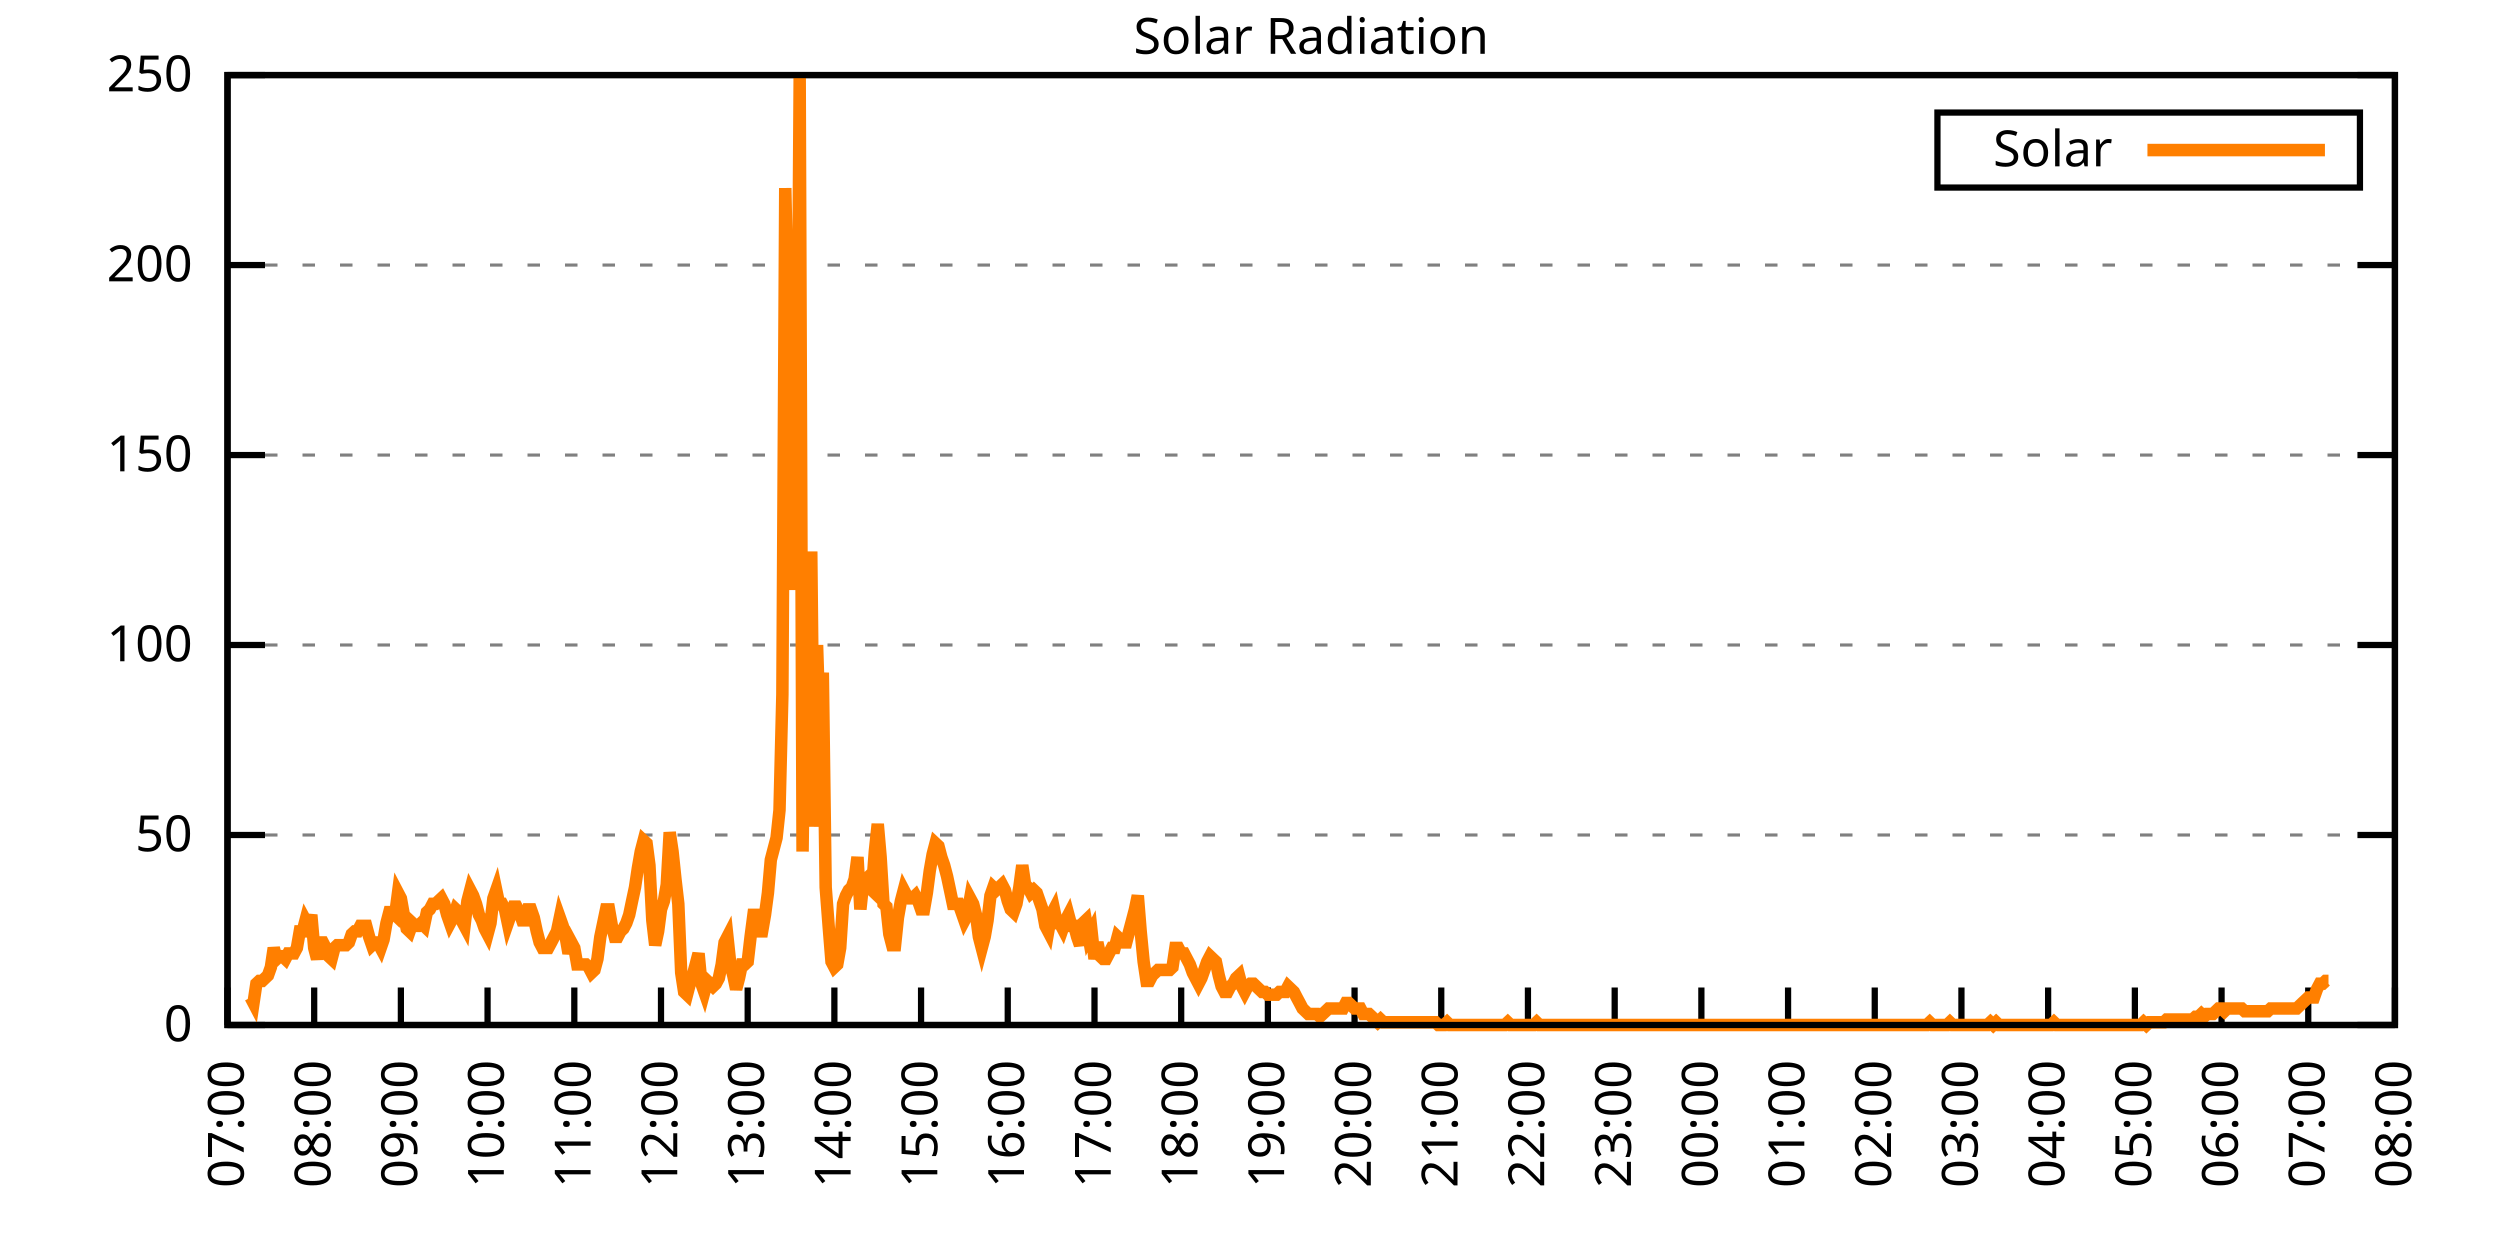
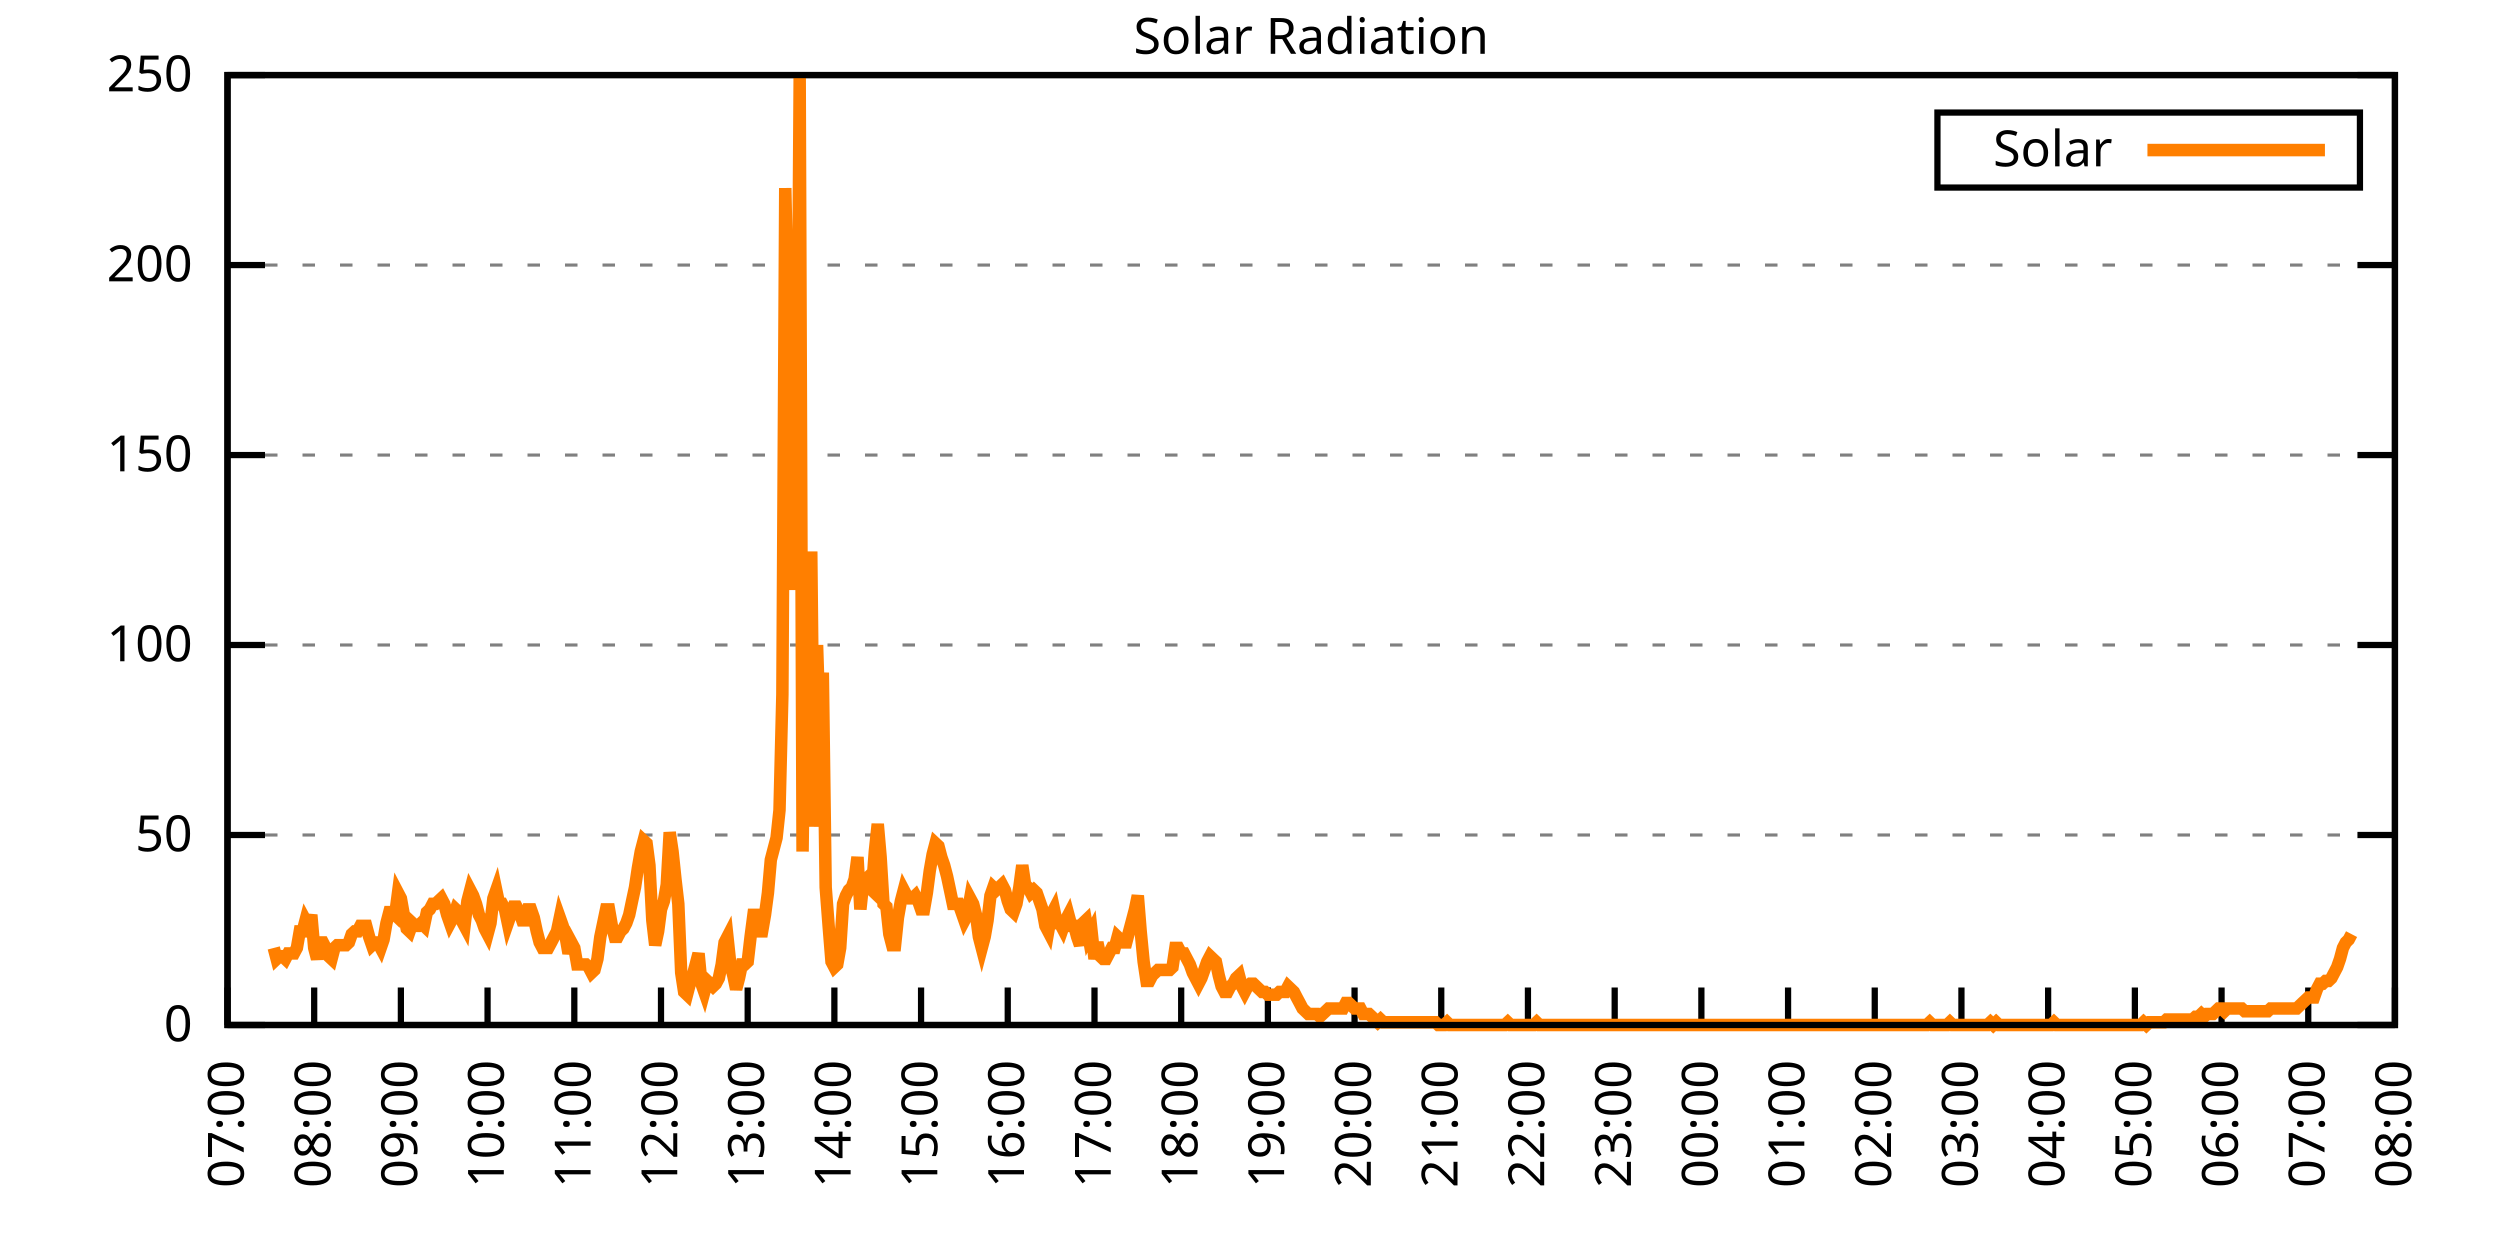
<svg xmlns="http://www.w3.org/2000/svg" xmlns:xlink="http://www.w3.org/1999/xlink" width="400" height="200" viewBox="0 0 400 200">
  <g id="gnuplot_canvas">
    <rect x="0" y="0" width="400" height="200" fill="none" />
    <defs>
      <circle id="gpDot" r="0.5" stroke-width="0.5" stroke="currentColor" />
      <path id="gpPt0" stroke-width="0.333" stroke="currentColor" d="M-1,0 h2 M0,-1 v2" />
      <path id="gpPt1" stroke-width="0.333" stroke="currentColor" d="M-1,-1 L1,1 M1,-1 L-1,1" />
      <path id="gpPt2" stroke-width="0.333" stroke="currentColor" d="M-1,0 L1,0 M0,-1 L0,1 M-1,-1 L1,1 M-1,1 L1,-1" />
      <rect id="gpPt3" stroke-width="0.333" stroke="currentColor" x="-1" y="-1" width="2" height="2" />
      <rect id="gpPt4" stroke-width="0.333" stroke="currentColor" fill="currentColor" x="-1" y="-1" width="2" height="2" />
      <circle id="gpPt5" stroke-width="0.333" stroke="currentColor" cx="0" cy="0" r="1" />
      <use xlink:href="#gpPt5" id="gpPt6" fill="currentColor" stroke="none" />
      <path id="gpPt7" stroke-width="0.333" stroke="currentColor" d="M0,-1.33 L-1.33,0.67 L1.33,0.67 z" />
      <use xlink:href="#gpPt7" id="gpPt8" fill="currentColor" stroke="none" />
      <use xlink:href="#gpPt7" id="gpPt9" stroke="currentColor" transform="rotate(180)" />
      <use xlink:href="#gpPt9" id="gpPt10" fill="currentColor" stroke="none" />
      <use xlink:href="#gpPt3" id="gpPt11" stroke="currentColor" transform="rotate(45)" />
      <use xlink:href="#gpPt11" id="gpPt12" fill="currentColor" stroke="none" />
      <path id="gpPt13" stroke-width="0.333" stroke="currentColor" d="M0,1.330 L1.265,0.411 L0.782,-1.067 L-0.782,-1.076 L-1.265,0.411 z" />
      <use xlink:href="#gpPt13" id="gpPt14" fill="currentColor" stroke="none" />
      <filter id="textbox" filterUnits="objectBoundingBox" x="0" y="0" height="1" width="1">
        <feFlood flood-color="white" flood-opacity="1" result="bgnd" />
        <feComposite in="SourceGraphic" in2="bgnd" operator="atop" />
      </filter>
      <filter id="greybox" filterUnits="objectBoundingBox" x="0" y="0" height="1" width="1">
        <feFlood flood-color="lightgrey" flood-opacity="1" result="grey" />
        <feComposite in="SourceGraphic" in2="grey" operator="atop" />
      </filter>
    </defs>
    <g fill="none" color="white" stroke="currentColor" stroke-width="1.00" stroke-linecap="butt" stroke-linejoin="miter">
</g>
    <g fill="none" color="black" stroke="currentColor" stroke-width="1.00" stroke-linecap="butt" stroke-linejoin="miter">
      <g stroke="none" shape-rendering="crispEdges">
        <polygon fill="rgb(255, 255, 255)" points="36.40,164.00 383.18,164.00 383.18,12.02 36.40,12.02 " />
      </g>
    </g>
    <g fill="none" color="black" stroke="currentColor" stroke-width="1.00" stroke-linecap="butt" stroke-linejoin="miter">
</g>
    <g fill="none" color="black" stroke="black" stroke-width="0.50" stroke-linecap="butt" stroke-linejoin="miter">
</g>
    <g fill="none" color="gray" stroke="currentColor" stroke-width="0.50" stroke-linecap="butt" stroke-linejoin="miter">
      <path stroke="gray" stroke-dasharray="2,4" class="gridline" d="M36.40,164.00 L383.19,164.00  " />
    </g>
    <g fill="none" color="gray" stroke="gray" stroke-width="1.00" stroke-linecap="butt" stroke-linejoin="miter">
</g>
    <g fill="none" color="black" stroke="currentColor" stroke-width="1.00" stroke-linecap="butt" stroke-linejoin="miter">
      <path stroke="black" d="M36.40,164.00 L42.40,164.00 M383.19,164.00 L377.19,164.00  " />
      <g transform="translate(30.80,166.60)" stroke="none" fill="black" font-family="Sans" font-size="8.00" text-anchor="end">
        <text>
          <tspan font-family="Sans"> 0</tspan>
        </text>
      </g>
    </g>
    <g fill="none" color="black" stroke="currentColor" stroke-width="1.00" stroke-linecap="butt" stroke-linejoin="miter">
</g>
    <g fill="none" color="black" stroke="black" stroke-width="0.50" stroke-linecap="butt" stroke-linejoin="miter">
</g>
    <g fill="none" color="gray" stroke="currentColor" stroke-width="0.50" stroke-linecap="butt" stroke-linejoin="miter">
      <path stroke="gray" stroke-dasharray="2,4" class="gridline" d="M36.40,133.60 L383.19,133.60  " />
    </g>
    <g fill="none" color="gray" stroke="gray" stroke-width="1.00" stroke-linecap="butt" stroke-linejoin="miter">
</g>
    <g fill="none" color="black" stroke="currentColor" stroke-width="1.00" stroke-linecap="butt" stroke-linejoin="miter">
      <path stroke="black" d="M36.40,133.60 L42.40,133.60 M383.19,133.60 L377.19,133.60  " />
      <g transform="translate(30.80,136.20)" stroke="none" fill="black" font-family="Sans" font-size="8.00" text-anchor="end">
        <text>
          <tspan font-family="Sans"> 50</tspan>
        </text>
      </g>
    </g>
    <g fill="none" color="black" stroke="currentColor" stroke-width="1.00" stroke-linecap="butt" stroke-linejoin="miter">
</g>
    <g fill="none" color="black" stroke="black" stroke-width="0.50" stroke-linecap="butt" stroke-linejoin="miter">
</g>
    <g fill="none" color="gray" stroke="currentColor" stroke-width="0.50" stroke-linecap="butt" stroke-linejoin="miter">
      <path stroke="gray" stroke-dasharray="2,4" class="gridline" d="M36.40,103.20 L383.19,103.20  " />
    </g>
    <g fill="none" color="gray" stroke="gray" stroke-width="1.00" stroke-linecap="butt" stroke-linejoin="miter">
</g>
    <g fill="none" color="black" stroke="currentColor" stroke-width="1.00" stroke-linecap="butt" stroke-linejoin="miter">
      <path stroke="black" d="M36.40,103.20 L42.40,103.20 M383.19,103.20 L377.19,103.20  " />
      <g transform="translate(30.80,105.80)" stroke="none" fill="black" font-family="Sans" font-size="8.00" text-anchor="end">
        <text>
          <tspan font-family="Sans"> 100</tspan>
        </text>
      </g>
    </g>
    <g fill="none" color="black" stroke="currentColor" stroke-width="1.00" stroke-linecap="butt" stroke-linejoin="miter">
</g>
    <g fill="none" color="black" stroke="black" stroke-width="0.50" stroke-linecap="butt" stroke-linejoin="miter">
</g>
    <g fill="none" color="gray" stroke="currentColor" stroke-width="0.50" stroke-linecap="butt" stroke-linejoin="miter">
      <path stroke="gray" stroke-dasharray="2,4" class="gridline" d="M36.40,72.81 L383.19,72.81  " />
    </g>
    <g fill="none" color="gray" stroke="gray" stroke-width="1.00" stroke-linecap="butt" stroke-linejoin="miter">
</g>
    <g fill="none" color="black" stroke="currentColor" stroke-width="1.00" stroke-linecap="butt" stroke-linejoin="miter">
      <path stroke="black" d="M36.40,72.81 L42.40,72.81 M383.19,72.81 L377.19,72.81  " />
      <g transform="translate(30.80,75.41)" stroke="none" fill="black" font-family="Sans" font-size="8.00" text-anchor="end">
        <text>
          <tspan font-family="Sans"> 150</tspan>
        </text>
      </g>
    </g>
    <g fill="none" color="black" stroke="currentColor" stroke-width="1.00" stroke-linecap="butt" stroke-linejoin="miter">
</g>
    <g fill="none" color="black" stroke="black" stroke-width="0.50" stroke-linecap="butt" stroke-linejoin="miter">
</g>
    <g fill="none" color="gray" stroke="currentColor" stroke-width="0.50" stroke-linecap="butt" stroke-linejoin="miter">
      <path stroke="gray" stroke-dasharray="2,4" class="gridline" d="M36.40,42.41 L383.19,42.41  " />
    </g>
    <g fill="none" color="gray" stroke="gray" stroke-width="1.00" stroke-linecap="butt" stroke-linejoin="miter">
</g>
    <g fill="none" color="black" stroke="currentColor" stroke-width="1.00" stroke-linecap="butt" stroke-linejoin="miter">
      <path stroke="black" d="M36.40,42.41 L42.40,42.41 M383.19,42.41 L377.19,42.41  " />
      <g transform="translate(30.80,45.01)" stroke="none" fill="black" font-family="Sans" font-size="8.00" text-anchor="end">
        <text>
          <tspan font-family="Sans"> 200</tspan>
        </text>
      </g>
    </g>
    <g fill="none" color="black" stroke="currentColor" stroke-width="1.00" stroke-linecap="butt" stroke-linejoin="miter">
</g>
    <g fill="none" color="black" stroke="black" stroke-width="0.50" stroke-linecap="butt" stroke-linejoin="miter">
</g>
    <g fill="none" color="gray" stroke="currentColor" stroke-width="0.50" stroke-linecap="butt" stroke-linejoin="miter">
      <path stroke="gray" stroke-dasharray="2,4" class="gridline" d="M36.40,12.01 L383.19,12.01  " />
    </g>
    <g fill="none" color="gray" stroke="gray" stroke-width="1.00" stroke-linecap="butt" stroke-linejoin="miter">
</g>
    <g fill="none" color="black" stroke="currentColor" stroke-width="1.00" stroke-linecap="butt" stroke-linejoin="miter">
      <path stroke="black" d="M36.40,12.01 L42.40,12.01 M383.19,12.01 L377.19,12.01  " />
      <g transform="translate(30.80,14.61)" stroke="none" fill="black" font-family="Sans" font-size="8.00" text-anchor="end">
        <text>
          <tspan font-family="Sans"> 250</tspan>
        </text>
      </g>
    </g>
    <g fill="none" color="black" stroke="currentColor" stroke-width="1.00" stroke-linecap="butt" stroke-linejoin="miter">
      <path stroke="black" d="M36.40,164.00 L36.40,158.00  " />
      <g transform="translate(39.00,169.60) rotate(270.00)" stroke="none" fill="black" font-family="Sans" font-size="8.00" text-anchor="end">
        <text>
          <tspan font-family="Sans">07:00</tspan>
        </text>
      </g>
    </g>
    <g fill="none" color="black" stroke="currentColor" stroke-width="1.00" stroke-linecap="butt" stroke-linejoin="miter">
      <path stroke="black" d="M50.27,164.00 L50.27,158.00  " />
      <g transform="translate(52.87,169.60) rotate(270.00)" stroke="none" fill="black" font-family="Sans" font-size="8.00" text-anchor="end">
        <text>
          <tspan font-family="Sans">08:00</tspan>
        </text>
      </g>
    </g>
    <g fill="none" color="black" stroke="currentColor" stroke-width="1.00" stroke-linecap="butt" stroke-linejoin="miter">
      <path stroke="black" d="M64.14,164.00 L64.14,158.00  " />
      <g transform="translate(66.74,169.60) rotate(270.00)" stroke="none" fill="black" font-family="Sans" font-size="8.00" text-anchor="end">
        <text>
          <tspan font-family="Sans">09:00</tspan>
        </text>
      </g>
    </g>
    <g fill="none" color="black" stroke="currentColor" stroke-width="1.00" stroke-linecap="butt" stroke-linejoin="miter">
      <path stroke="black" d="M78.01,164.00 L78.01,158.00  " />
      <g transform="translate(80.61,169.60) rotate(270.00)" stroke="none" fill="black" font-family="Sans" font-size="8.00" text-anchor="end">
        <text>
          <tspan font-family="Sans">10:00</tspan>
        </text>
      </g>
    </g>
    <g fill="none" color="black" stroke="currentColor" stroke-width="1.00" stroke-linecap="butt" stroke-linejoin="miter">
      <path stroke="black" d="M91.89,164.00 L91.89,158.00  " />
      <g transform="translate(94.49,169.60) rotate(270.00)" stroke="none" fill="black" font-family="Sans" font-size="8.00" text-anchor="end">
        <text>
          <tspan font-family="Sans">11:00</tspan>
        </text>
      </g>
    </g>
    <g fill="none" color="black" stroke="currentColor" stroke-width="1.00" stroke-linecap="butt" stroke-linejoin="miter">
      <path stroke="black" d="M105.76,164.00 L105.76,158.00  " />
      <g transform="translate(108.36,169.60) rotate(270.00)" stroke="none" fill="black" font-family="Sans" font-size="8.00" text-anchor="end">
        <text>
          <tspan font-family="Sans">12:00</tspan>
        </text>
      </g>
    </g>
    <g fill="none" color="black" stroke="currentColor" stroke-width="1.00" stroke-linecap="butt" stroke-linejoin="miter">
      <path stroke="black" d="M119.63,164.00 L119.63,158.00  " />
      <g transform="translate(122.23,169.60) rotate(270.00)" stroke="none" fill="black" font-family="Sans" font-size="8.00" text-anchor="end">
        <text>
          <tspan font-family="Sans">13:00</tspan>
        </text>
      </g>
    </g>
    <g fill="none" color="black" stroke="currentColor" stroke-width="1.00" stroke-linecap="butt" stroke-linejoin="miter">
      <path stroke="black" d="M133.50,164.00 L133.50,158.00  " />
      <g transform="translate(136.10,169.60) rotate(270.00)" stroke="none" fill="black" font-family="Sans" font-size="8.00" text-anchor="end">
        <text>
          <tspan font-family="Sans">14:00</tspan>
        </text>
      </g>
    </g>
    <g fill="none" color="black" stroke="currentColor" stroke-width="1.00" stroke-linecap="butt" stroke-linejoin="miter">
      <path stroke="black" d="M147.37,164.00 L147.37,158.00  " />
      <g transform="translate(149.97,169.60) rotate(270.00)" stroke="none" fill="black" font-family="Sans" font-size="8.00" text-anchor="end">
        <text>
          <tspan font-family="Sans">15:00</tspan>
        </text>
      </g>
    </g>
    <g fill="none" color="black" stroke="currentColor" stroke-width="1.00" stroke-linecap="butt" stroke-linejoin="miter">
      <path stroke="black" d="M161.24,164.00 L161.24,158.00  " />
      <g transform="translate(163.84,169.60) rotate(270.00)" stroke="none" fill="black" font-family="Sans" font-size="8.00" text-anchor="end">
        <text>
          <tspan font-family="Sans">16:00</tspan>
        </text>
      </g>
    </g>
    <g fill="none" color="black" stroke="currentColor" stroke-width="1.00" stroke-linecap="butt" stroke-linejoin="miter">
      <path stroke="black" d="M175.12,164.00 L175.12,158.00  " />
      <g transform="translate(177.72,169.60) rotate(270.00)" stroke="none" fill="black" font-family="Sans" font-size="8.00" text-anchor="end">
        <text>
          <tspan font-family="Sans">17:00</tspan>
        </text>
      </g>
    </g>
    <g fill="none" color="black" stroke="currentColor" stroke-width="1.00" stroke-linecap="butt" stroke-linejoin="miter">
      <path stroke="black" d="M188.99,164.00 L188.99,158.00  " />
      <g transform="translate(191.59,169.60) rotate(270.00)" stroke="none" fill="black" font-family="Sans" font-size="8.00" text-anchor="end">
        <text>
          <tspan font-family="Sans">18:00</tspan>
        </text>
      </g>
    </g>
    <g fill="none" color="black" stroke="currentColor" stroke-width="1.00" stroke-linecap="butt" stroke-linejoin="miter">
      <path stroke="black" d="M202.86,164.00 L202.86,158.00  " />
      <g transform="translate(205.46,169.60) rotate(270.00)" stroke="none" fill="black" font-family="Sans" font-size="8.00" text-anchor="end">
        <text>
          <tspan font-family="Sans">19:00</tspan>
        </text>
      </g>
    </g>
    <g fill="none" color="black" stroke="currentColor" stroke-width="1.00" stroke-linecap="butt" stroke-linejoin="miter">
      <path stroke="black" d="M216.73,164.00 L216.73,158.00  " />
      <g transform="translate(219.33,169.60) rotate(270.00)" stroke="none" fill="black" font-family="Sans" font-size="8.00" text-anchor="end">
        <text>
          <tspan font-family="Sans">20:00</tspan>
        </text>
      </g>
    </g>
    <g fill="none" color="black" stroke="currentColor" stroke-width="1.00" stroke-linecap="butt" stroke-linejoin="miter">
      <path stroke="black" d="M230.60,164.00 L230.60,158.00  " />
      <g transform="translate(233.20,169.60) rotate(270.00)" stroke="none" fill="black" font-family="Sans" font-size="8.00" text-anchor="end">
        <text>
          <tspan font-family="Sans">21:00</tspan>
        </text>
      </g>
    </g>
    <g fill="none" color="black" stroke="currentColor" stroke-width="1.00" stroke-linecap="butt" stroke-linejoin="miter">
      <path stroke="black" d="M244.47,164.00 L244.47,158.00  " />
      <g transform="translate(247.07,169.60) rotate(270.00)" stroke="none" fill="black" font-family="Sans" font-size="8.00" text-anchor="end">
        <text>
          <tspan font-family="Sans">22:00</tspan>
        </text>
      </g>
    </g>
    <g fill="none" color="black" stroke="currentColor" stroke-width="1.00" stroke-linecap="butt" stroke-linejoin="miter">
      <path stroke="black" d="M258.35,164.00 L258.35,158.00  " />
      <g transform="translate(260.95,169.60) rotate(270.00)" stroke="none" fill="black" font-family="Sans" font-size="8.00" text-anchor="end">
        <text>
          <tspan font-family="Sans">23:00</tspan>
        </text>
      </g>
    </g>
    <g fill="none" color="black" stroke="currentColor" stroke-width="1.00" stroke-linecap="butt" stroke-linejoin="miter">
      <path stroke="black" d="M272.22,164.00 L272.22,158.00  " />
      <g transform="translate(274.82,169.60) rotate(270.00)" stroke="none" fill="black" font-family="Sans" font-size="8.00" text-anchor="end">
        <text>
          <tspan font-family="Sans">00:00</tspan>
        </text>
      </g>
    </g>
    <g fill="none" color="black" stroke="currentColor" stroke-width="1.00" stroke-linecap="butt" stroke-linejoin="miter">
      <path stroke="black" d="M286.09,164.00 L286.09,158.00  " />
      <g transform="translate(288.69,169.60) rotate(270.00)" stroke="none" fill="black" font-family="Sans" font-size="8.00" text-anchor="end">
        <text>
          <tspan font-family="Sans">01:00</tspan>
        </text>
      </g>
    </g>
    <g fill="none" color="black" stroke="currentColor" stroke-width="1.00" stroke-linecap="butt" stroke-linejoin="miter">
      <path stroke="black" d="M299.96,164.00 L299.96,158.00  " />
      <g transform="translate(302.56,169.60) rotate(270.00)" stroke="none" fill="black" font-family="Sans" font-size="8.00" text-anchor="end">
        <text>
          <tspan font-family="Sans">02:00</tspan>
        </text>
      </g>
    </g>
    <g fill="none" color="black" stroke="currentColor" stroke-width="1.00" stroke-linecap="butt" stroke-linejoin="miter">
      <path stroke="black" d="M313.83,164.00 L313.83,158.00  " />
      <g transform="translate(316.43,169.60) rotate(270.00)" stroke="none" fill="black" font-family="Sans" font-size="8.00" text-anchor="end">
        <text>
          <tspan font-family="Sans">03:00</tspan>
        </text>
      </g>
    </g>
    <g fill="none" color="black" stroke="currentColor" stroke-width="1.00" stroke-linecap="butt" stroke-linejoin="miter">
      <path stroke="black" d="M327.70,164.00 L327.70,158.00  " />
      <g transform="translate(330.30,169.60) rotate(270.00)" stroke="none" fill="black" font-family="Sans" font-size="8.00" text-anchor="end">
        <text>
          <tspan font-family="Sans">04:00</tspan>
        </text>
      </g>
    </g>
    <g fill="none" color="black" stroke="currentColor" stroke-width="1.00" stroke-linecap="butt" stroke-linejoin="miter">
      <path stroke="black" d="M341.58,164.00 L341.58,158.00  " />
      <g transform="translate(344.18,169.60) rotate(270.00)" stroke="none" fill="black" font-family="Sans" font-size="8.00" text-anchor="end">
        <text>
          <tspan font-family="Sans">05:00</tspan>
        </text>
      </g>
    </g>
    <g fill="none" color="black" stroke="currentColor" stroke-width="1.00" stroke-linecap="butt" stroke-linejoin="miter">
      <path stroke="black" d="M355.45,164.00 L355.45,158.00  " />
      <g transform="translate(358.05,169.60) rotate(270.00)" stroke="none" fill="black" font-family="Sans" font-size="8.00" text-anchor="end">
        <text>
          <tspan font-family="Sans">06:00</tspan>
        </text>
      </g>
    </g>
    <g fill="none" color="black" stroke="currentColor" stroke-width="1.00" stroke-linecap="butt" stroke-linejoin="miter">
      <path stroke="black" d="M369.32,164.00 L369.32,158.00  " />
      <g transform="translate(371.92,169.60) rotate(270.00)" stroke="none" fill="black" font-family="Sans" font-size="8.00" text-anchor="end">
        <text>
          <tspan font-family="Sans">07:00</tspan>
        </text>
      </g>
    </g>
    <g fill="none" color="black" stroke="currentColor" stroke-width="1.00" stroke-linecap="butt" stroke-linejoin="miter">
      <path stroke="black" d="M383.19,164.00 L383.19,158.00  " />
      <g transform="translate(385.79,169.60) rotate(270.00)" stroke="none" fill="black" font-family="Sans" font-size="8.00" text-anchor="end">
        <text>
          <tspan font-family="Sans">08:00</tspan>
        </text>
      </g>
    </g>
    <g fill="none" color="black" stroke="currentColor" stroke-width="1.00" stroke-linecap="butt" stroke-linejoin="miter">
</g>
    <g fill="none" color="black" stroke="currentColor" stroke-width="1.00" stroke-linecap="butt" stroke-linejoin="miter">
      <path stroke="black" d="M36.40,12.01 L36.40,164.00 L383.19,164.00 L383.19,12.01 L36.40,12.01 Z  " />
    </g>
    <g fill="none" color="black" stroke="currentColor" stroke-width="1.00" stroke-linecap="butt" stroke-linejoin="miter">
</g>
    <g fill="none" color="black" stroke="currentColor" stroke-width="1.00" stroke-linecap="butt" stroke-linejoin="miter">
      <path stroke="black" d="M309.99,30.01 L309.99,18.01 L377.59,18.01 L377.59,30.01 L309.99,30.01 Z  " />
    </g>
    <g id="Solar_Radiation_plot_1">
      <g fill="none" color="white" stroke="black" stroke-width="2.00" stroke-linecap="butt" stroke-linejoin="miter">
</g>
      <g fill="none" color="black" stroke="currentColor" stroke-width="2.00" stroke-linecap="butt" stroke-linejoin="miter">
        <g transform="translate(337.99,26.61)" stroke="none" fill="black" font-family="Sans" font-size="8.00" text-anchor="end">
          <text>
            <tspan font-family="Sans">Solar</tspan>
          </text>
        </g>
      </g>
      <g fill="none" color="black" stroke="currentColor" stroke-width="2.00" stroke-linecap="butt" stroke-linejoin="miter">
-         <path stroke="rgb(255, 127,   0)" d="M343.59,24.01 L371.99,24.01 M40.10,159.60 L40.56,160.48 L41.02,157.39 L41.49,156.95 L41.95,156.95 L42.41,156.51   L42.87,156.07 L43.34,154.75 L43.80,151.67 L44.26,153.43 L44.72,152.99 L45.19,152.99 L45.65,153.43 L46.11,152.55   L46.57,152.55 L47.03,152.55 L47.50,151.67 L47.96,149.02 L48.42,149.02 L48.88,147.26 L49.35,148.14 L49.81,146.38   L50.27,151.67 L50.73,153.43 L51.20,150.79 L51.66,150.79 L52.12,151.67 L52.58,152.99 L53.05,153.43 L53.51,151.67   L53.97,151.23 L54.43,151.23 L54.90,151.23 L55.36,151.23 L55.82,150.79 L56.28,149.46 L56.75,149.02 L57.21,149.02   L57.67,148.14 L58.13,148.14 L58.59,148.14 L59.06,149.90 L59.52,151.23 L59.98,150.79 L60.44,150.79 L60.91,151.67   L61.37,150.34 L61.83,147.70 L62.29,145.94 L62.76,145.94 L63.22,146.38 L63.68,142.86 L64.14,143.74 L64.61,146.38   L65.07,148.58 L65.53,149.02 L65.99,147.70 L66.46,148.14 L66.92,148.14 L67.38,147.70 L67.84,148.14 L68.30,145.94   L68.77,145.50 L69.23,144.62 L69.69,144.62 L70.15,144.18 L70.62,143.74 L71.08,144.62 L71.54,146.38 L72.00,147.70   L72.47,146.82 L72.93,145.50 L73.39,145.94 L73.85,147.26 L74.32,148.14 L74.78,144.18 L75.24,142.42 L75.70,143.30   L76.17,144.62 L76.63,146.38 L77.09,147.26 L77.55,148.58 L78.01,149.46 L78.48,147.70 L78.94,143.74 L79.40,142.42   L79.86,144.62 L80.33,144.62 L80.79,145.50 L81.25,147.70 L81.71,146.38 L82.18,145.06 L82.64,145.06 L83.10,145.94   L83.56,147.26 L84.03,147.26 L84.49,145.50 L84.95,145.50 L85.41,146.82 L85.88,149.02 L86.34,150.79 L86.80,151.67   L87.26,151.67 L87.72,151.67 L88.19,150.79 L88.65,149.90 L89.11,149.02 L89.57,146.82 L90.04,148.14 L90.50,149.90   L90.96,152.55 L91.42,150.79 L91.89,151.67 L92.35,154.31 L92.81,154.31 L93.27,154.31 L93.74,154.31 L94.20,154.75   L94.66,155.63 L95.12,155.19 L95.59,153.43 L96.05,149.90 L96.51,147.70 L96.97,145.50 L97.44,145.50 L97.90,148.14   L98.36,149.90 L98.82,149.90 L99.28,149.02 L99.75,148.58 L100.21,147.70 L100.67,146.38 L101.13,144.18 L101.60,141.98   L102.06,138.89 L102.52,136.25 L102.98,134.49 L103.45,134.93 L103.91,138.45 L104.37,147.26 L104.83,151.23 L105.30,149.02   L105.76,145.50 L106.22,144.18 L106.68,141.54 L107.15,133.17 L107.61,136.25 L108.07,140.65 L108.53,144.62 L108.99,155.63   L109.46,158.71 L109.92,159.15 L110.38,157.39 L110.84,156.07 L111.31,154.31 L111.77,152.55 L112.23,157.39 L112.69,158.71   L113.16,156.95 L113.62,157.39 L114.08,157.83 L114.54,157.39 L115.01,156.51 L115.47,154.31 L115.93,150.79 L116.39,149.90   L116.86,154.31 L117.32,156.07 L117.78,158.27 L118.24,156.51 L118.70,154.31 L119.17,154.31 L119.63,153.87 L120.09,149.90   L120.55,146.38 L121.02,146.38 L121.48,149.02 L121.94,149.02 L122.40,146.38 L122.87,142.86 L123.33,137.57 L123.79,135.81   L124.25,134.05 L124.72,129.64 L125.18,111.14 L125.64,30.09 L126.10,51.23 L126.57,94.40 L127.03,43.75 L127.49,80.75   L127.95,12.47 L128.41,136.25 L128.88,99.69 L129.34,123.47 L129.80,88.24 L130.26,132.28 L130.73,103.21 L131.19,117.75   L131.65,107.62 L132.11,141.98 L132.58,148.14 L133.04,153.87 L133.50,154.75 L133.96,154.31 L134.43,151.67 L134.89,144.62   L135.35,143.30 L135.81,142.42 L136.28,141.98 L136.74,140.65 L137.20,137.13 L137.66,145.50 L138.13,141.09 L138.59,140.65   L139.05,141.98 L139.51,142.42 L139.97,136.25 L140.44,131.84 L140.90,137.13 L141.36,144.62 L141.82,145.06 L142.29,149.46   L142.75,151.23 L143.21,151.23 L143.67,146.82 L144.14,144.18 L144.60,142.42 L145.06,143.30 L145.52,143.74 L145.99,143.74   L146.45,143.30 L146.91,144.18 L147.37,145.50 L147.84,145.50 L148.30,142.86 L148.76,139.33 L149.22,136.69 L149.68,134.93   L150.15,135.37 L150.61,137.13 L151.07,138.45 L151.53,140.21 L152.00,142.42 L152.46,144.62 L152.92,144.62 L153.38,144.62   L153.85,145.94 L154.31,147.26 L154.77,146.38 L155.23,143.74 L155.70,144.62 L156.16,146.38 L156.62,149.90 L157.08,151.67   L157.55,149.90 L158.01,147.26 L158.47,143.30 L158.93,141.98 L159.39,142.42 L159.86,141.98 L160.32,141.54 L160.78,142.42   L161.24,144.18 L161.71,145.50 L162.17,145.94 L162.63,144.62 L163.09,141.98 L163.56,138.45 L164.02,141.54 L164.48,141.98   L164.94,142.86 L165.41,142.42 L165.87,142.86 L166.33,144.18 L166.79,145.50 L167.26,148.14 L167.72,149.02 L168.18,146.38   L168.64,145.50 L169.10,147.70 L169.57,147.70 L170.03,148.58 L170.49,147.26 L170.95,146.38 L171.42,148.14 L171.88,148.14   L172.34,149.90 L172.80,151.23 L173.27,147.70 L173.73,147.26 L174.19,149.90 L174.65,149.02 L175.12,153.43 L175.58,150.79   L176.04,152.99 L176.50,153.43 L176.97,153.43 L177.43,152.55 L177.89,151.67 L178.35,151.67 L178.82,149.90 L179.28,150.34   L179.74,150.79 L180.20,150.79 L180.66,149.02 L181.13,147.26 L181.59,145.50 L182.05,143.30 L182.51,149.02 L182.98,153.87   L183.44,156.95 L183.90,156.95 L184.36,156.07 L184.83,155.63 L185.29,155.19 L185.75,155.19 L186.21,155.19 L186.68,155.19   L187.14,155.19 L187.60,154.75 L188.06,151.67 L188.53,151.67 L188.99,152.55 L189.45,152.55 L189.91,153.43 L190.37,154.31   L190.84,155.63 L191.30,156.51 L191.76,157.39 L192.22,156.51 L192.69,155.19 L193.15,153.87 L193.61,152.99 L194.07,153.43   L194.54,153.87 L195.00,156.07 L195.46,157.83 L195.92,158.71 L196.39,158.71 L196.85,157.83 L197.31,157.39 L197.77,156.51   L198.24,156.07 L198.70,157.83 L199.16,158.71 L199.62,157.83 L200.08,157.39 L200.55,157.39 L201.01,157.83 L201.47,158.27   L201.93,158.71 L202.40,158.71 L202.86,159.15 L203.32,159.15 L203.78,159.15 L204.25,159.15 L204.71,158.71 L205.17,158.71   L205.63,158.71 L206.10,157.83 L206.56,158.27 L207.02,158.71 L207.48,159.60 L207.95,160.48 L208.41,161.36 L208.87,161.80   L209.33,162.24 L209.80,162.24 L210.26,162.24 L210.72,162.24 L211.18,162.68 L211.64,162.24 L212.11,161.80 L212.57,161.36   L213.03,161.36 L213.49,161.36 L213.96,161.36 L214.42,161.36 L214.88,161.36 L215.34,160.48 L215.81,160.48 L216.27,160.92   L216.73,161.36 L217.19,161.36 L217.66,161.36 L218.12,162.24 L218.58,162.24 L219.04,162.24 L219.51,162.68 L219.97,163.12   L220.43,163.56 L220.89,163.12 L221.35,163.56 L221.82,163.56 L222.28,163.56 L222.74,163.56 L223.20,163.56 L223.67,163.56   L224.13,163.56 L224.59,163.56 L225.05,163.56 L225.52,163.56 L225.98,163.56 L226.44,163.56 L226.90,163.56 L227.37,163.56   L227.83,163.56 L228.29,163.56 L228.75,163.56 L229.22,163.56 L229.68,163.56 L230.14,164.00 L230.60,164.00 L231.06,164.00   L231.53,163.56 L231.99,164.00 L232.45,164.00 L232.91,164.00 L233.38,164.00 L233.84,164.00 L234.30,164.00 L234.76,164.00   L235.23,164.00 L235.69,164.00 L236.15,164.00 L236.61,164.00 L237.08,164.00 L237.54,164.00 L238.00,164.00 L238.46,164.00   L238.93,164.00 L239.39,164.00 L239.85,164.00 L240.31,164.00 L240.77,164.00 L241.24,163.56 L241.70,164.00 L242.16,164.00   L242.62,164.00 L243.09,164.00 L243.55,164.00 L244.01,164.00 L244.47,164.00 L244.94,164.00 L245.40,164.00 L245.86,163.56   L246.32,164.00 L246.79,164.00 L247.25,164.00 L247.71,164.00 L248.17,164.00 L248.64,164.00 L249.10,164.00 L249.56,164.00   L250.02,164.00 L250.49,164.00 L250.95,164.00 L251.41,164.00 L251.87,164.00 L252.33,164.00 L252.80,164.00 L253.26,164.00   L253.72,164.00 L254.18,164.00 L254.65,164.00 L255.11,164.00 L255.57,164.00 L256.03,164.00 L256.50,164.00 L256.96,164.00   L257.42,164.00 L257.88,164.00 L258.35,164.00 L258.81,164.00 L259.27,164.00 L259.73,164.00 L260.20,164.00 L260.66,164.00   L261.12,164.00 L261.58,164.00 L262.04,164.00 L262.51,164.00 L262.97,164.00 L263.43,164.00 L263.89,164.00 L264.36,164.00   L264.82,164.00 L265.28,164.00 L265.74,164.00 L266.21,164.00 L266.67,164.00 L267.13,164.00 L267.59,164.00 L268.06,164.00   L268.52,164.00 L268.98,164.00 L269.44,164.00 L269.91,164.00 L270.37,164.00 L270.83,164.00 L271.29,164.00 L271.75,164.00   L272.22,164.00 L272.68,164.00 L273.14,164.00 L273.60,164.00 L274.07,164.00 L274.53,164.00 L274.99,164.00 L275.45,164.00   L275.92,164.00 L276.38,164.00 L276.84,164.00 L277.30,164.00 L277.77,164.00 L278.23,164.00 L278.69,164.00 L279.15,164.00   L279.62,164.00 L280.08,164.00 L280.54,164.00 L281.00,164.00 L281.46,164.00 L281.93,164.00 L282.39,164.00 L282.85,164.00   L283.31,164.00 L283.78,164.00 L284.24,164.00 L284.70,164.00 L285.16,164.00 L285.63,164.00 L286.09,164.00 L286.55,164.00   L287.01,164.00 L287.48,164.00 L287.94,164.00 L288.40,164.00 L288.86,164.00 L289.33,164.00 L289.79,164.00 L290.25,164.00   L290.71,164.00 L291.18,164.00 L291.64,164.00 L292.10,164.00 L292.56,164.00 L293.02,164.00 L293.49,164.00 L293.95,164.00   L294.41,164.00 L294.87,164.00 L295.34,164.00 L295.80,164.00 L296.26,164.00 L296.72,164.00 L297.19,164.00 L297.65,164.00   L298.11,164.00 L298.57,164.00 L299.04,164.00 L299.50,164.00 L299.96,164.00 L300.42,164.00 L300.89,164.00 L301.35,164.00   L301.81,164.00 L302.27,164.00 L302.73,164.00 L303.20,164.00 L303.66,164.00 L304.12,164.00 L304.58,164.00 L305.05,164.00   L305.51,164.00 L305.97,164.00 L306.43,164.00 L306.90,164.00 L307.36,164.00 L307.82,164.00 L308.28,164.00 L308.75,163.56   L309.21,164.00 L309.67,164.00 L310.13,164.00 L310.60,164.00 L311.06,164.00 L311.52,164.00 L311.98,163.56 L312.44,164.00   L312.91,164.00 L313.37,164.00 L313.83,164.00 L314.29,164.00 L314.76,164.00 L315.22,164.00 L315.68,164.00 L316.14,164.00   L316.61,164.00 L317.07,164.00 L317.53,164.00 L317.99,164.00 L318.46,163.56 L318.92,164.00 L319.38,163.56 L319.84,164.00   L320.31,164.00 L320.77,164.00 L321.23,164.00 L321.69,164.00 L322.15,164.00 L322.62,164.00 L323.08,164.00 L323.54,164.00   L324.00,164.00 L324.47,164.00 L324.93,164.00 L325.39,164.00 L325.85,164.00 L326.32,164.00 L326.78,164.00 L327.24,164.00   L327.70,164.00 L328.17,164.00 L328.63,163.56 L329.09,164.00 L329.55,164.00 L330.02,164.00 L330.48,164.00 L330.94,164.00   L331.40,164.00 L331.87,164.00 L332.33,164.00 L332.79,164.00 L333.25,164.00 L333.71,164.00 L334.18,164.00 L334.64,164.00   L335.10,164.00 L335.56,164.00 L336.03,164.00 L336.49,164.00 L336.95,164.00 L337.41,164.00 L337.88,164.00 L338.34,164.00   L338.80,164.00 L339.26,164.00 L339.73,164.00 L340.19,164.00 L340.65,164.00 L341.11,164.00 L341.58,164.00 L342.04,164.00   L342.50,164.00 L342.96,163.56 L343.42,164.00 L343.89,163.56 L344.35,163.56 L344.81,163.56 L345.27,163.56 L345.74,163.56   L346.20,163.56 L346.66,163.12 L347.12,163.12 L347.59,163.12 L348.05,163.12 L348.51,163.12 L348.97,163.12 L349.44,163.12   L349.90,163.12 L350.36,163.12 L350.82,163.12 L351.29,162.68 L351.75,162.68 L352.21,162.24 L352.67,162.68 L353.13,162.24   L353.60,162.24 L354.06,162.24 L354.52,161.80 L354.98,161.36 L355.45,161.36 L355.91,161.80 L356.37,161.36 L356.83,161.36   L357.30,161.36 L357.76,161.36 L358.22,161.36 L358.68,161.36 L359.15,161.80 L359.61,161.80 L360.07,161.80 L360.53,161.80   L361.00,161.80 L361.46,161.80 L361.92,161.80 L362.38,161.80 L362.84,161.80 L363.31,161.36 L363.77,161.36 L364.23,161.36   L364.69,161.36 L365.16,161.36 L365.62,161.36 L366.08,161.36 L366.54,161.36 L367.01,161.36 L367.47,161.36 L367.93,160.92   L368.39,160.48 L368.86,160.04 L369.32,159.60 L369.78,159.60 L370.24,159.60 L370.71,158.27 L371.17,157.39 L371.63,157.39   L372.09,156.95 L372.56,156.95  " />
+         <path stroke="rgb(255, 127,   0)" d="M343.59,24.01 L371.99,24.01 M43.80,151.67 L44.26,153.43 L44.72,152.99 L45.19,152.99 L45.65,153.43 L46.11,152.55   L46.57,152.55 L47.03,152.55 L47.50,151.67 L47.96,149.02 L48.42,149.02 L48.88,147.26 L49.35,148.14 L49.81,146.38   L50.27,151.67 L50.73,153.43 L51.20,150.79 L51.66,150.79 L52.12,151.67 L52.58,152.99 L53.05,153.43 L53.51,151.67   L53.97,151.23 L54.43,151.23 L54.90,151.23 L55.36,151.23 L55.82,150.79 L56.28,149.46 L56.75,149.02 L57.21,149.02   L57.67,148.14 L58.13,148.14 L58.59,148.14 L59.06,149.90 L59.52,151.23 L59.98,150.79 L60.44,150.79 L60.91,151.67   L61.37,150.34 L61.83,147.70 L62.29,145.94 L62.76,145.94 L63.22,146.38 L63.68,142.86 L64.14,143.74 L64.61,146.38   L65.07,148.58 L65.53,149.02 L65.99,147.70 L66.46,148.14 L66.92,148.14 L67.38,147.70 L67.84,148.14 L68.30,145.94   L68.77,145.50 L69.23,144.62 L69.69,144.62 L70.15,144.18 L70.62,143.74 L71.08,144.62 L71.54,146.38 L72.00,147.70   L72.47,146.82 L72.93,145.50 L73.39,145.94 L73.85,147.26 L74.32,148.14 L74.78,144.18 L75.24,142.42 L75.70,143.30   L76.17,144.62 L76.63,146.38 L77.09,147.26 L77.55,148.58 L78.01,149.46 L78.48,147.70 L78.94,143.74 L79.40,142.42   L79.86,144.62 L80.33,144.62 L80.79,145.50 L81.25,147.70 L81.71,146.38 L82.18,145.06 L82.64,145.06 L83.10,145.94   L83.56,147.26 L84.03,147.26 L84.49,145.50 L84.95,145.50 L85.41,146.82 L85.88,149.02 L86.34,150.79 L86.80,151.67   L87.26,151.67 L87.72,151.67 L88.19,150.79 L88.65,149.90 L89.11,149.02 L89.57,146.82 L90.04,148.14 L90.50,149.90   L90.96,152.55 L91.42,150.79 L91.89,151.67 L92.35,154.31 L92.81,154.31 L93.27,154.31 L93.74,154.31 L94.20,154.75   L94.66,155.63 L95.12,155.19 L95.59,153.43 L96.05,149.90 L96.51,147.70 L96.97,145.50 L97.44,145.50 L97.90,148.14   L98.36,149.90 L98.82,149.90 L99.28,149.02 L99.75,148.58 L100.21,147.70 L100.67,146.38 L101.13,144.18 L101.60,141.98   L102.06,138.89 L102.52,136.25 L102.98,134.49 L103.45,134.93 L103.91,138.45 L104.37,147.26 L104.83,151.23 L105.30,149.02   L105.76,145.50 L106.22,144.18 L106.68,141.54 L107.15,133.17 L107.61,136.25 L108.07,140.65 L108.53,144.62 L108.99,155.63   L109.46,158.71 L109.92,159.15 L110.38,157.39 L110.84,156.07 L111.31,154.31 L111.77,152.55 L112.23,157.39 L112.69,158.71   L113.16,156.95 L113.62,157.39 L114.08,157.83 L114.54,157.39 L115.01,156.51 L115.47,154.31 L115.93,150.79 L116.39,149.90   L116.86,154.31 L117.32,156.07 L117.78,158.27 L118.24,156.51 L118.70,154.31 L119.17,154.31 L119.63,153.87 L120.09,149.90   L120.55,146.38 L121.02,146.38 L121.48,149.02 L121.94,149.02 L122.40,146.38 L122.87,142.86 L123.33,137.57 L123.79,135.81   L124.25,134.05 L124.72,129.64 L125.18,111.14 L125.64,30.09 L126.10,51.23 L126.57,94.40 L127.03,43.75 L127.49,80.75   L127.95,12.47 L128.41,136.25 L128.88,99.69 L129.34,123.47 L129.80,88.24 L130.26,132.28 L130.73,103.21 L131.19,117.75   L131.65,107.62 L132.11,141.98 L132.58,148.14 L133.04,153.87 L133.50,154.75 L133.96,154.31 L134.43,151.67 L134.89,144.62   L135.35,143.30 L135.81,142.42 L136.28,141.98 L136.74,140.65 L137.20,137.13 L137.66,145.50 L138.13,141.09 L138.59,140.65   L139.05,141.98 L139.51,142.42 L139.97,136.25 L140.44,131.84 L140.90,137.13 L141.36,144.62 L141.82,145.06 L142.29,149.46   L142.75,151.23 L143.21,151.23 L143.67,146.82 L144.14,144.18 L144.60,142.42 L145.06,143.30 L145.52,143.74 L145.99,143.74   L146.45,143.30 L146.91,144.18 L147.37,145.50 L147.84,145.50 L148.30,142.86 L148.76,139.33 L149.22,136.69 L149.68,134.93   L150.15,135.37 L150.61,137.13 L151.07,138.45 L151.53,140.21 L152.00,142.42 L152.46,144.62 L152.92,144.62 L153.38,144.62   L153.85,145.94 L154.31,147.26 L154.77,146.38 L155.23,143.74 L155.70,144.62 L156.16,146.38 L156.62,149.90 L157.08,151.67   L157.55,149.90 L158.01,147.26 L158.47,143.30 L158.93,141.98 L159.39,142.42 L159.86,141.98 L160.32,141.54 L160.78,142.42   L161.24,144.18 L161.71,145.50 L162.17,145.94 L162.63,144.62 L163.09,141.98 L163.56,138.45 L164.02,141.54 L164.48,141.98   L164.94,142.86 L165.41,142.42 L165.87,142.86 L166.33,144.18 L166.79,145.50 L167.26,148.14 L167.72,149.02 L168.18,146.38   L168.64,145.50 L169.10,147.70 L169.57,147.70 L170.03,148.58 L170.49,147.26 L170.95,146.38 L171.42,148.14 L171.88,148.14   L172.34,149.90 L172.80,151.23 L173.27,147.70 L173.73,147.26 L174.19,149.90 L174.65,149.02 L175.12,153.43 L175.58,150.79   L176.04,152.99 L176.50,153.43 L176.97,153.43 L177.43,152.55 L177.89,151.67 L178.35,151.67 L178.82,149.90 L179.28,150.34   L179.74,150.79 L180.20,150.79 L180.66,149.02 L181.13,147.26 L181.59,145.50 L182.05,143.30 L182.51,149.02 L182.98,153.87   L183.44,156.95 L183.90,156.95 L184.36,156.07 L184.83,155.63 L185.29,155.19 L185.75,155.19 L186.21,155.19 L186.68,155.19   L187.14,155.19 L187.60,154.75 L188.06,151.67 L188.53,151.67 L188.99,152.55 L189.45,152.55 L189.91,153.43 L190.37,154.31   L190.84,155.63 L191.30,156.51 L191.76,157.39 L192.22,156.51 L192.69,155.19 L193.15,153.87 L193.61,152.99 L194.07,153.43   L194.54,153.87 L195.00,156.07 L195.46,157.83 L195.92,158.71 L196.39,158.71 L196.85,157.83 L197.31,157.39 L197.77,156.51   L198.24,156.07 L198.70,157.83 L199.16,158.71 L199.62,157.83 L200.08,157.39 L200.55,157.39 L201.01,157.83 L201.47,158.27   L201.93,158.71 L202.40,158.71 L202.86,159.15 L203.32,159.15 L203.78,159.15 L204.25,159.15 L204.71,158.71 L205.17,158.71   L205.63,158.71 L206.10,157.83 L206.56,158.27 L207.02,158.71 L207.48,159.60 L207.95,160.48 L208.41,161.36 L208.87,161.80   L209.33,162.24 L209.80,162.24 L210.26,162.24 L210.72,162.24 L211.18,162.68 L211.64,162.24 L212.11,161.80 L212.57,161.36   L213.03,161.36 L213.49,161.36 L213.96,161.36 L214.42,161.36 L214.88,161.36 L215.34,160.48 L215.81,160.48 L216.27,160.92   L216.73,161.36 L217.19,161.36 L217.66,161.36 L218.12,162.24 L218.58,162.24 L219.04,162.24 L219.51,162.68 L219.97,163.12   L220.43,163.56 L220.89,163.12 L221.35,163.56 L221.82,163.56 L222.28,163.56 L222.74,163.56 L223.20,163.56 L223.67,163.56   L224.13,163.56 L224.59,163.56 L225.05,163.56 L225.52,163.56 L225.98,163.56 L226.44,163.56 L226.90,163.56 L227.37,163.56   L227.83,163.56 L228.29,163.56 L228.75,163.56 L229.22,163.56 L229.68,163.56 L230.14,164.00 L230.60,164.00 L231.06,164.00   L231.53,163.56 L231.99,164.00 L232.45,164.00 L232.91,164.00 L233.38,164.00 L233.84,164.00 L234.30,164.00 L234.76,164.00   L235.23,164.00 L235.69,164.00 L236.15,164.00 L236.61,164.00 L237.08,164.00 L237.54,164.00 L238.00,164.00 L238.46,164.00   L238.93,164.00 L239.39,164.00 L239.85,164.00 L240.31,164.00 L240.77,164.00 L241.24,163.56 L241.70,164.00 L242.16,164.00   L242.62,164.00 L243.09,164.00 L243.55,164.00 L244.01,164.00 L244.47,164.00 L244.94,164.00 L245.40,164.00 L245.86,163.56   L246.32,164.00 L246.79,164.00 L247.25,164.00 L247.71,164.00 L248.17,164.00 L248.64,164.00 L249.10,164.00 L249.56,164.00   L250.02,164.00 L250.49,164.00 L250.95,164.00 L251.41,164.00 L251.87,164.00 L252.33,164.00 L252.80,164.00 L253.26,164.00   L253.72,164.00 L254.18,164.00 L254.65,164.00 L255.11,164.00 L255.57,164.00 L256.03,164.00 L256.50,164.00 L256.96,164.00   L257.42,164.00 L257.88,164.00 L258.35,164.00 L258.81,164.00 L259.27,164.00 L259.73,164.00 L260.20,164.00 L260.66,164.00   L261.12,164.00 L261.58,164.00 L262.04,164.00 L262.51,164.00 L262.97,164.00 L263.43,164.00 L263.89,164.00 L264.36,164.00   L264.82,164.00 L265.28,164.00 L265.74,164.00 L266.21,164.00 L266.67,164.00 L267.13,164.00 L267.59,164.00 L268.06,164.00   L268.52,164.00 L268.98,164.00 L269.44,164.00 L269.91,164.00 L270.37,164.00 L270.83,164.00 L271.29,164.00 L271.75,164.00   L272.22,164.00 L272.68,164.00 L273.14,164.00 L273.60,164.00 L274.07,164.00 L274.53,164.00 L274.99,164.00 L275.45,164.00   L275.92,164.00 L276.38,164.00 L276.84,164.00 L277.30,164.00 L277.77,164.00 L278.23,164.00 L278.69,164.00 L279.15,164.00   L279.62,164.00 L280.08,164.00 L280.54,164.00 L281.00,164.00 L281.46,164.00 L281.93,164.00 L282.39,164.00 L282.85,164.00   L283.31,164.00 L283.78,164.00 L284.24,164.00 L284.70,164.00 L285.16,164.00 L285.63,164.00 L286.09,164.00 L286.55,164.00   L287.01,164.00 L287.48,164.00 L287.94,164.00 L288.40,164.00 L288.86,164.00 L289.33,164.00 L289.79,164.00 L290.25,164.00   L290.71,164.00 L291.18,164.00 L291.64,164.00 L292.10,164.00 L292.56,164.00 L293.02,164.00 L293.49,164.00 L293.95,164.00   L294.41,164.00 L294.87,164.00 L295.34,164.00 L295.80,164.00 L296.26,164.00 L296.72,164.00 L297.19,164.00 L297.65,164.00   L298.11,164.00 L298.57,164.00 L299.04,164.00 L299.50,164.00 L299.96,164.00 L300.42,164.00 L300.89,164.00 L301.35,164.00   L301.81,164.00 L302.27,164.00 L302.73,164.00 L303.20,164.00 L303.66,164.00 L304.12,164.00 L304.58,164.00 L305.05,164.00   L305.51,164.00 L305.97,164.00 L306.43,164.00 L306.90,164.00 L307.36,164.00 L307.82,164.00 L308.28,164.00 L308.75,163.56   L309.21,164.00 L309.67,164.00 L310.13,164.00 L310.60,164.00 L311.06,164.00 L311.52,164.00 L311.98,163.56 L312.44,164.00   L312.91,164.00 L313.37,164.00 L313.83,164.00 L314.29,164.00 L314.76,164.00 L315.22,164.00 L315.68,164.00 L316.14,164.00   L316.61,164.00 L317.07,164.00 L317.53,164.00 L317.99,164.00 L318.46,163.56 L318.92,164.00 L319.38,163.56 L319.84,164.00   L320.31,164.00 L320.77,164.00 L321.23,164.00 L321.69,164.00 L322.15,164.00 L322.62,164.00 L323.08,164.00 L323.54,164.00   L324.00,164.00 L324.47,164.00 L324.93,164.00 L325.39,164.00 L325.85,164.00 L326.32,164.00 L326.78,164.00 L327.24,164.00   L327.70,164.00 L328.17,164.00 L328.63,163.56 L329.09,164.00 L329.55,164.00 L330.02,164.00 L330.48,164.00 L330.94,164.00   L331.40,164.00 L331.87,164.00 L332.33,164.00 L332.79,164.00 L333.25,164.00 L333.71,164.00 L334.18,164.00 L334.64,164.00   L335.10,164.00 L335.56,164.00 L336.03,164.00 L336.49,164.00 L336.95,164.00 L337.41,164.00 L337.88,164.00 L338.34,164.00   L338.80,164.00 L339.26,164.00 L339.73,164.00 L340.19,164.00 L340.65,164.00 L341.11,164.00 L341.58,164.00 L342.04,164.00   L342.50,164.00 L342.96,163.56 L343.42,164.00 L343.89,163.56 L344.35,163.56 L344.81,163.56 L345.27,163.56 L345.74,163.56   L346.20,163.56 L346.66,163.12 L347.12,163.12 L347.59,163.12 L348.05,163.12 L348.51,163.12 L348.97,163.12 L349.44,163.12   L349.90,163.12 L350.36,163.12 L350.82,163.12 L351.29,162.68 L351.75,162.68 L352.21,162.24 L352.67,162.68 L353.13,162.24   L353.60,162.24 L354.06,162.24 L354.52,161.80 L354.98,161.36 L355.45,161.36 L355.91,161.80 L356.37,161.36 L356.83,161.36   L357.30,161.36 L357.76,161.36 L358.22,161.36 L358.68,161.36 L359.15,161.80 L359.61,161.80 L360.07,161.80 L360.53,161.80   L361.00,161.80 L361.46,161.80 L361.92,161.80 L362.38,161.80 L362.84,161.80 L363.31,161.36 L363.77,161.36 L364.23,161.36   L364.69,161.36 L365.16,161.36 L365.62,161.36 L366.08,161.36 L366.54,161.36 L367.01,161.36 L367.47,161.36 L367.93,160.92   L368.39,160.48 L368.86,160.04 L369.32,159.60 L369.78,159.60 L370.24,159.60 L370.71,158.27 L371.17,157.39 L371.63,157.39   L372.09,156.95 L372.56,156.95 L373.02,156.51 L373.48,155.63 L373.94,154.75 L374.40,153.43 L374.87,151.67 L375.33,150.79   L375.79,150.34 L376.25,149.46  " />
      </g>
    </g>
    <g fill="none" color="black" stroke="currentColor" stroke-width="2.00" stroke-linecap="butt" stroke-linejoin="miter">
</g>
    <g fill="none" color="black" stroke="black" stroke-width="1.00" stroke-linecap="butt" stroke-linejoin="miter">
</g>
    <g fill="none" color="black" stroke="currentColor" stroke-width="1.00" stroke-linecap="butt" stroke-linejoin="miter">
      <path stroke="black" d="M36.40,12.01 L36.40,164.00 L383.19,164.00 L383.19,12.01 L36.40,12.01 Z  " />
      <g transform="translate(6.80,88.01) rotate(270.00)" stroke="none" fill="black" font-family="Sans" font-size="8.00" text-anchor="middle">
        <text />
      </g>
    </g>
    <g fill="none" color="black" stroke="currentColor" stroke-width="1.00" stroke-linecap="butt" stroke-linejoin="miter">
</g>
    <g fill="none" color="black" stroke="currentColor" stroke-width="1.00" stroke-linecap="butt" stroke-linejoin="miter">
      <g transform="translate(209.79,8.61)" stroke="none" fill="black" font-family="Sans" font-size="8.00" text-anchor="middle">
        <text>
          <tspan font-family="Sans">Solar Radiation</tspan>
        </text>
      </g>
    </g>
    <g fill="none" color="black" stroke="currentColor" stroke-width="1.00" stroke-linecap="butt" stroke-linejoin="miter">
</g>
  </g>
</svg>
